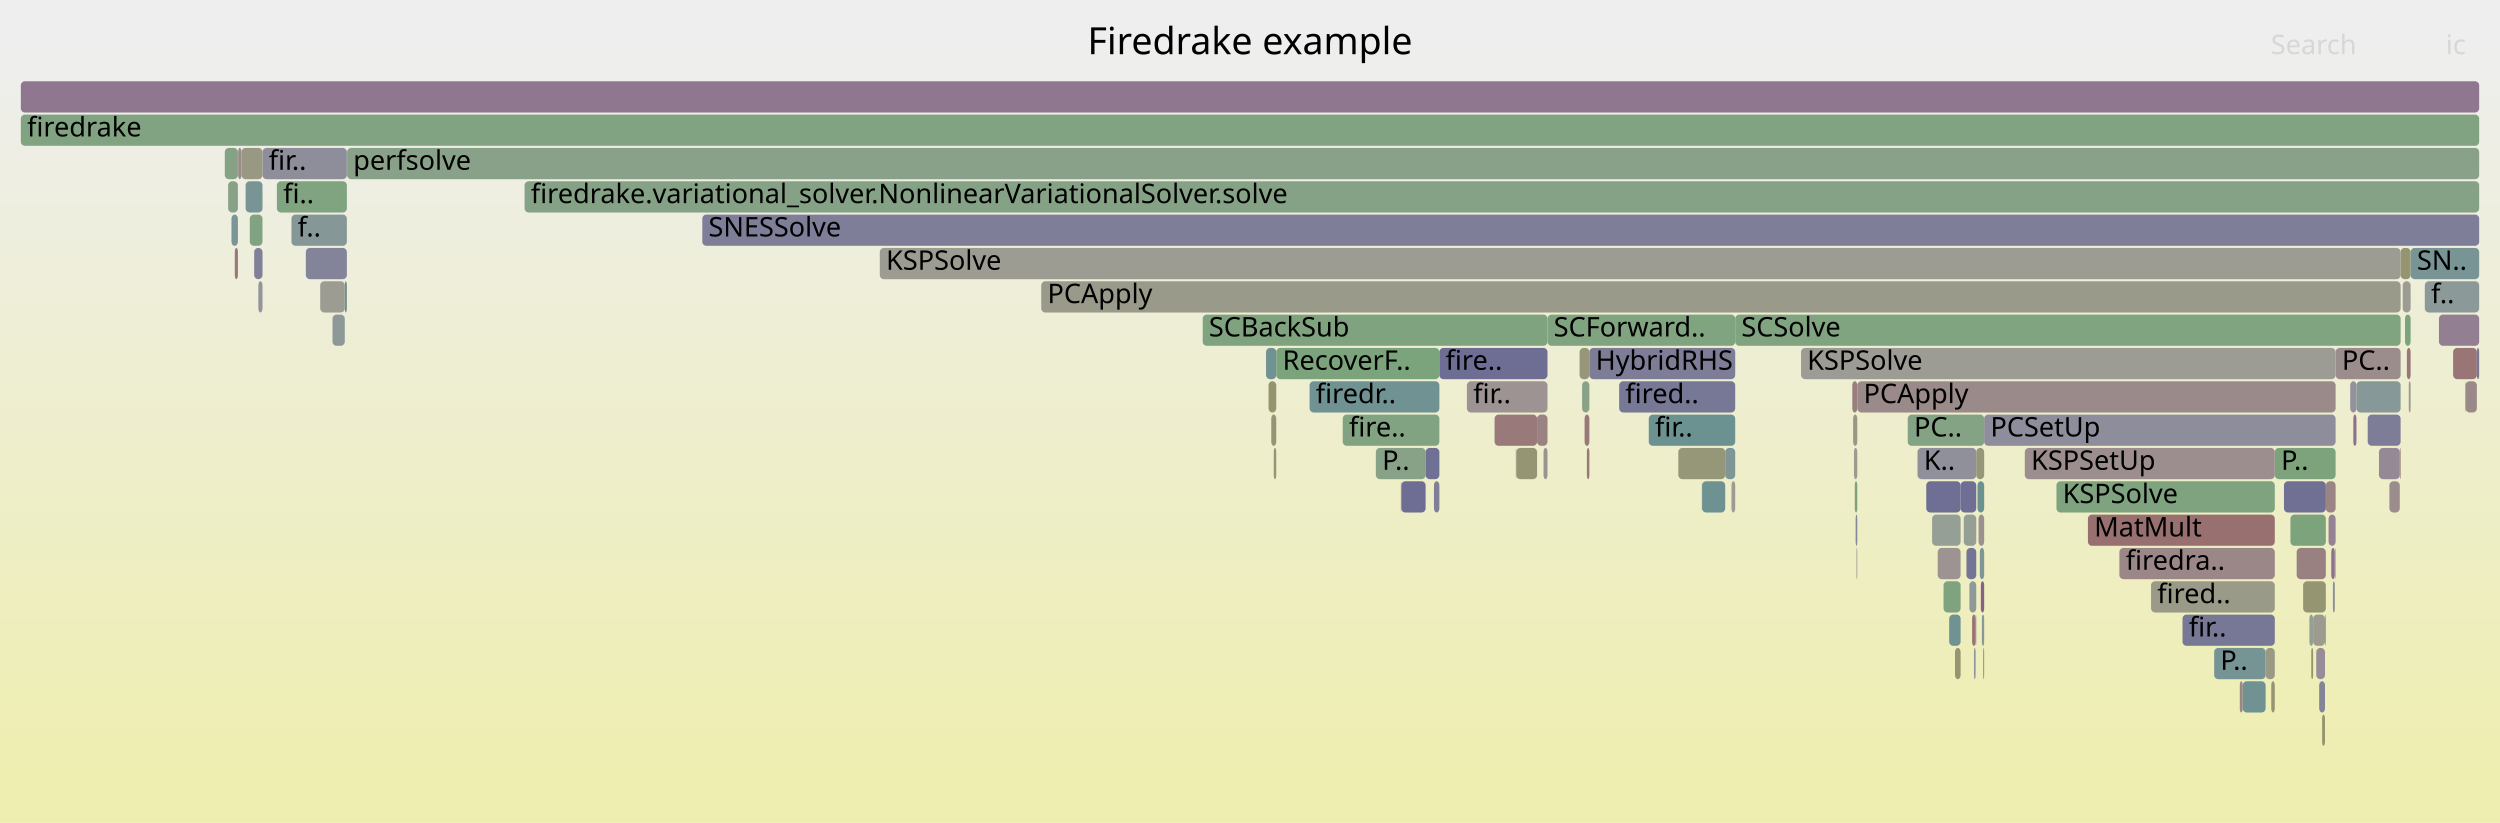
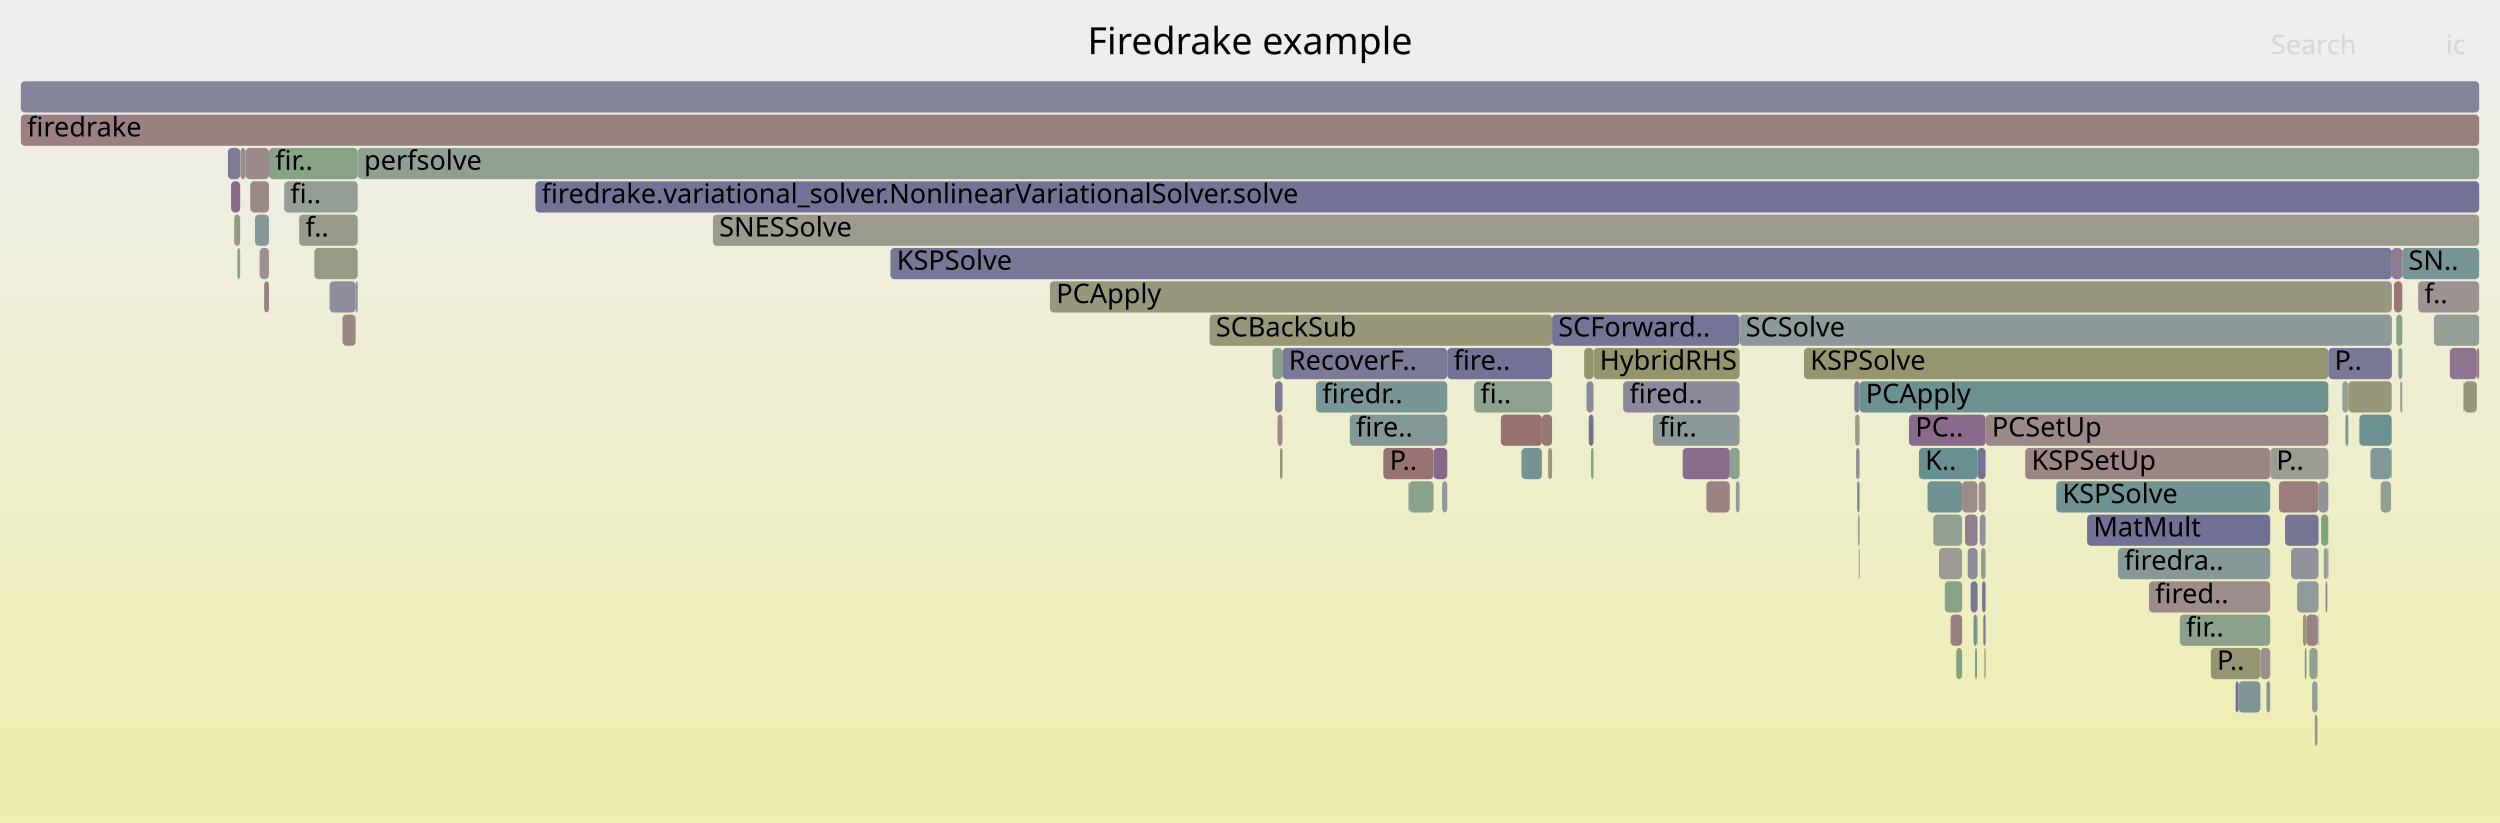
<svg xmlns="http://www.w3.org/2000/svg" version="1.1" width="1200" height="395" viewBox="0 0 1200 395">
  <defs>
    <linearGradient id="background" y1="0" y2="1" x1="0" x2="0">
      <stop stop-color="#eeeeee" offset="5%" />
      <stop stop-color="#eeeeb0" offset="95%" />
    </linearGradient>
  </defs>
  <style type="text/css">
	text { font-family:Verdana; font-size:13px; fill:rgb(0,0,0); }
	#search, #ignorecase { opacity:0.1; cursor:pointer; }
	#search:hover, #search.show, #ignorecase:hover, #ignorecase.show { opacity:1; }
	#subtitle { text-anchor:middle; font-color:rgb(160,160,160); }
	#title { text-anchor:middle; font-size:18px}
	#unzoom { cursor:pointer; }
	#frames &gt; *:hover { stroke:black; stroke-width:0.5; cursor:pointer; }
	.hide { display:none; }
	.parent { opacity:0.5; }
</style>
  <rect x="0.0" y="0" width="1200.0" height="395.0" fill="url(#background)" />
  <text id="title" x="600.00" y="26">Firedrake example</text>
  <text id="details" x="10.00" y="377"> </text>
  <text id="unzoom" x="10.00" y="26" class="hide">Reset Zoom</text>
  <text id="search" x="1090.00" y="26">Search</text>
  <text id="ignorecase" x="1174.00" y="26">ic</text>
  <text id="matched" x="1090.00" y="377"> </text>
  <g id="frames">
    <g>
-       <rect x="672.6" y="231" width="11.7" height="15.0" fill="rgb(109.704,109.704,148.652)" rx="2" ry="2" />
-       <text x="675.58" y="241.5" />
-     </g>
-     <g>
-       <rect x="832.9" y="151" width="319.4" height="15.0" fill="rgb(127.51,162.964,127.51)" rx="2" ry="2" />
-       <text x="835.86" y="161.5">SCSolve</text>
-     </g>
-     <g>
-       <rect x="758.2" y="167" width="4.7" height="15.0" fill="rgb(150.056,150.056,119.502)" rx="2" ry="2" />
-       <text x="761.19" y="177.5" />
-     </g>
-     <g>
-       <rect x="119.9" y="103" width="6.1" height="15.0" fill="rgb(129.326,162.668,129.326)" rx="2" ry="2" />
-       <text x="122.94" y="113.5" />
-     </g>
-     <g>
-       <rect x="1032.5" y="279" width="59.4" height="15.0" fill="rgb(153.691,153.691,137.117)" rx="2" ry="2" />
-       <text x="1035.49" y="289.5">fired..</text>
-     </g>
-     <g>
-       <rect x="1109.4" y="311" width="0.9" height="15.0" fill="rgb(147.667,147.667,107.925)" rx="2" ry="2" />
-       <text x="1112.42" y="321.5" />
-     </g>
-     <g>
-       <rect x="935.6" y="295" width="5.5" height="15.0" fill="rgb(112.313,146.155,146.155)" rx="2" ry="2" />
-       <text x="938.64" y="305.5" />
-     </g>
-     <g>
-       <rect x="1152.3" y="119" width="4.8" height="15.0" fill="rgb(148.613,148.613,112.508)" rx="2" ry="2" />
-       <text x="1155.34" y="129.5" />
-     </g>
-     <g>
-       <rect x="727.6" y="215" width="0.2" height="15.0" fill="rgb(134.041,151.789,151.789)" rx="2" ry="2" />
-       <text x="730.61" y="225.5" />
-     </g>
-     <g>
-       <rect x="1183.3" y="183" width="0.2" height="15.0" fill="rgb(145.55,145.55,155.59)" rx="2" ry="2" />
-       <text x="1186.34" y="193.5" />
-     </g>
-     <g>
-       <rect x="251.8" y="87" width="938.2" height="15.0" fill="rgb(134.088,161.893,134.088)" rx="2" ry="2" />
-       <text x="254.81" y="97.5">firedrake.variational_solver.NonlinearVariationalSolver.solve</text>
-     </g>
-     <g>
-       <rect x="1116.4" y="231" width="4.7" height="15.0" fill="rgb(154.672,132.485,132.485)" rx="2" ry="2" />
-       <text x="1119.39" y="241.5" />
-     </g>
-     <g>
-       <rect x="1157.1" y="119" width="32.9" height="15.0" fill="rgb(120.068,148.166,148.166)" rx="2" ry="2" />
-       <text x="1160.14" y="129.5">SN..</text>
-     </g>
-     <g>
-       <rect x="942.6" y="247" width="6.0" height="15.0" fill="rgb(149.706,159.35,149.706)" rx="2" ry="2" />
-       <text x="945.55" y="257.5" />
-     </g>
-     <g>
-       <rect x="611.4" y="215" width="1.2" height="15.0" fill="rgb(150.047,150.047,119.458)" rx="2" ry="2" />
-       <text x="614.41" y="225.5" />
-     </g>
-     <g>
-       <rect x="1105.5" y="279" width="10.9" height="15.0" fill="rgb(148.898,148.898,113.888)" rx="2" ry="2" />
-       <text x="1108.49" y="289.5" />
-     </g>
-     <g>
-       <rect x="1108.5" y="295" width="1.8" height="15.0" fill="rgb(148.367,159.568,148.367)" rx="2" ry="2" />
-       <text x="1111.54" y="305.5" />
-     </g>
-     <g>
-       <rect x="1075.1" y="327" width="1.4" height="15.0" fill="rgb(154.928,134.45,134.45)" rx="2" ry="2" />
-       <text x="1078.11" y="337.5" />
-     </g>
-     <g>
-       <rect x="660.4" y="215" width="23.9" height="15.0" fill="rgb(135.382,161.682,135.382)" rx="2" ry="2" />
-       <text x="663.45" y="225.5">P..</text>
-     </g>
-     <g>
-       <rect x="1121.1" y="167" width="31.2" height="15.0" fill="rgb(155.822,141.3,141.3)" rx="2" ry="2" />
-       <text x="1124.12" y="177.5">PC..</text>
-     </g>
-     <g>
-       <rect x="1163.9" y="135" width="26.1" height="15.0" fill="rgb(139.513,153.207,153.207)" rx="2" ry="2" />
-       <text x="1166.93" y="145.5">f..</text>
-     </g>
-     <g>
-       <rect x="1119.8" y="279" width="0.9" height="15.0" fill="rgb(140.338,140.338,154.582)" rx="2" ry="2" />
-       <text x="1122.84" y="289.5" />
-     </g>
-     <g>
-       <rect x="1002.2" y="247" width="89.7" height="15.0" fill="rgb(152.061,112.467,112.467)" rx="2" ry="2" />
-       <text x="1005.21" y="257.5">MatMult</text>
-     </g>
-     <g>
-       <rect x="987.1" y="231" width="104.8" height="15.0" fill="rgb(126.499,163.128,126.499)" rx="2" ry="2" />
-       <text x="990.07" y="241.5">KSPSolve</text>
-     </g>
-     <g>
-       <rect x="1120.8" y="263" width="0.3" height="15.0" fill="rgb(156.716,148.159,148.159)" rx="2" ry="2" />
-       <text x="1123.78" y="273.5" />
-     </g>
-     <g>
-       <rect x="1099.4" y="247" width="17.0" height="15.0" fill="rgb(124.916,163.386,124.916)" rx="2" ry="2" />
-       <text x="1102.38" y="257.5" />
-     </g>
-     <g>
-       <rect x="1114.6" y="343" width="1.4" height="15.0" fill="rgb(148.559,148.559,112.249)" rx="2" ry="2" />
-       <text x="1117.56" y="353.5" />
-     </g>
-     <g>
-       <rect x="950.8" y="279" width="1.6" height="15.0" fill="rgb(134.012,96.532,134.012)" rx="2" ry="2" />
-       <text x="953.79" y="289.5" />
-     </g>
-     <g>
-       <rect x="688.3" y="231" width="2.6" height="15.0" fill="rgb(127.383,127.383,152.074)" rx="2" ry="2" />
-       <text x="691.29" y="241.5" />
-     </g>
-     <g>
-       <rect x="10.0" y="55" width="1180.0" height="15.0" fill="rgb(129.625,162.619,129.625)" rx="2" ry="2" />
+       <rect x="1099.7" y="263" width="13.2" height="15.0" fill="rgb(145.604,145.604,155.601)" rx="2" ry="2" />
+       <text x="1102.67" y="273.5" />
+     </g>
+     <g>
+       <rect x="1182.4" y="183" width="0.1" height="15.0" fill="rgb(132.238,162.194,132.238)" rx="2" ry="2" />
+       <text x="1185.39" y="193.5" />
+     </g>
+     <g>
+       <rect x="164.4" y="151" width="6.3" height="15.0" fill="rgb(154.838,133.755,133.755)" rx="2" ry="2" />
+       <text x="167.45" y="161.5" />
+     </g>
+     <g>
+       <rect x="892.2" y="263" width="0.4" height="15.0" fill="rgb(140.132,140.132,154.542)" rx="2" ry="2" />
+       <text x="895.18" y="273.5" />
+     </g>
+     <g>
+       <rect x="1109.8" y="327" width="2.6" height="15.0" fill="rgb(145.205,160.083,145.205)" rx="2" ry="2" />
+       <text x="1112.80" y="337.5" />
+     </g>
+     <g>
+       <rect x="1016.6" y="263" width="73.1" height="15.0" fill="rgb(134.86,152.001,152.001)" rx="2" ry="2" />
+       <text x="1019.65" y="273.5">firedra..</text>
+     </g>
+     <g>
+       <rect x="730.4" y="215" width="9.7" height="15.0" fill="rgb(116.216,147.167,147.167)" rx="2" ry="2" />
+       <text x="733.40" y="225.5" />
+     </g>
+     <g>
+       <rect x="763.7" y="215" width="1.2" height="15.0" fill="rgb(133.764,161.945,133.764)" rx="2" ry="2" />
+       <text x="766.74" y="225.5" />
+     </g>
+     <g>
+       <rect x="743.1" y="215" width="1.9" height="15.0" fill="rgb(150.58,150.58,122.043)" rx="2" ry="2" />
+       <text x="746.11" y="225.5" />
+     </g>
+     <g>
+       <rect x="10.0" y="39" width="1180.0" height="15.0" fill="rgb(132.623,132.623,153.088)" rx="2" ry="2" />
+       <text x="13.00" y="49.5" />
+     </g>
+     <g>
+       <rect x="720.4" y="199" width="19.7" height="15.0" fill="rgb(152.06,112.461,112.461)" rx="2" ry="2" />
+       <text x="723.43" y="209.5" />
+     </g>
+     <g>
+       <rect x="1142.7" y="231" width="5.0" height="15.0" fill="rgb(145.311,160.066,145.311)" rx="2" ry="2" />
+       <text x="1145.75" y="241.5" />
+     </g>
+     <g>
+       <rect x="1125.8" y="199" width="1.4" height="15.0" fill="rgb(126.365,149.798,149.798)" rx="2" ry="2" />
+       <text x="1128.77" y="209.5" />
+     </g>
+     <g>
+       <rect x="916.3" y="199" width="36.8" height="15.0" fill="rgb(137.852,106.37,137.852)" rx="2" ry="2" />
+       <text x="919.35" y="209.5">PC..</text>
+     </g>
+     <g>
+       <rect x="1132.5" y="199" width="15.5" height="15.0" fill="rgb(108.386,145.137,145.137)" rx="2" ry="2" />
+       <text x="1135.51" y="209.5" />
+     </g>
+     <g>
+       <rect x="745.0" y="151" width="90.0" height="15.0" fill="rgb(115.656,115.656,149.804)" rx="2" ry="2" />
+       <text x="747.99" y="161.5">SCForward..</text>
+     </g>
+     <g>
+       <rect x="943.2" y="247" width="6.0" height="15.0" fill="rgb(145.595,126.212,145.595)" rx="2" ry="2" />
+       <text x="946.17" y="257.5" />
+     </g>
+     <g>
+       <rect x="614.4" y="215" width="1.2" height="15.0" fill="rgb(149.451,149.451,116.57)" rx="2" ry="2" />
+       <text x="617.41" y="225.5" />
+     </g>
+     <g>
+       <rect x="890.9" y="215" width="1.7" height="15.0" fill="rgb(141.603,141.603,154.826)" rx="2" ry="2" />
+       <text x="893.94" y="225.5" />
+     </g>
+     <g>
+       <rect x="126.8" y="135" width="2.3" height="15.0" fill="rgb(154.095,128.064,128.064)" rx="2" ry="2" />
+       <text x="129.85" y="145.5" />
+     </g>
+     <g>
+       <rect x="928.0" y="247" width="13.8" height="15.0" fill="rgb(145.545,160.028,145.545)" rx="2" ry="2" />
+       <text x="930.98" y="257.5" />
+     </g>
+     <g>
+       <rect x="676.1" y="231" width="0.2" height="15.0" fill="rgb(136.978,136.978,153.931)" rx="2" ry="2" />
+       <text x="679.06" y="241.5" />
+     </g>
+     <g>
+       <rect x="948.9" y="295" width="0.3" height="15.0" fill="rgb(121.271,148.478,148.478)" rx="2" ry="2" />
+       <text x="951.89" y="305.5" />
+     </g>
+     <g>
+       <rect x="427.4" y="119" width="720.7" height="15.0" fill="rgb(118.729,118.729,150.399)" rx="2" ry="2" />
+       <text x="430.44" y="129.5">KSPSolve</text>
+     </g>
+     <g>
+       <rect x="950.3" y="247" width="2.8" height="15.0" fill="rgb(146.067,146.067,155.69)" rx="2" ry="2" />
+       <text x="953.34" y="257.5" />
+     </g>
+     <g>
+       <rect x="830.3" y="215" width="4.7" height="15.0" fill="rgb(141.34,160.712,141.34)" rx="2" ry="2" />
+       <text x="833.27" y="225.5" />
+     </g>
+     <g>
+       <rect x="115.4" y="71" width="2.5" height="15.0" fill="rgb(155.535,139.099,139.099)" rx="2" ry="2" />
+       <text x="118.37" y="81.5" />
+     </g>
+     <g>
+       <rect x="112.4" y="103" width="2.9" height="15.0" fill="rgb(152.46,152.46,131.152)" rx="2" ry="2" />
+       <text x="115.43" y="113.5" />
+     </g>
+     <g>
+       <rect x="10.0" y="55" width="1180.0" height="15.0" fill="rgb(154.061,127.803,127.803)" rx="2" ry="2" />
      <text x="13.00" y="65.5">firedrake</text>
    </g>
    <g>
-       <rect x="111.1" y="103" width="3.1" height="15.0" fill="rgb(122.468,148.788,148.788)" rx="2" ry="2" />
-       <text x="114.11" y="113.5" />
-     </g>
-     <g>
-       <rect x="1047.6" y="295" width="44.3" height="15.0" fill="rgb(119.007,119.007,150.453)" rx="2" ry="2" />
-       <text x="1050.63" y="305.5">fir..</text>
-     </g>
-     <g>
-       <rect x="1146.9" y="231" width="5.0" height="15.0" fill="rgb(155.75,140.747,140.747)" rx="2" ry="2" />
-       <text x="1149.91" y="241.5" />
-     </g>
-     <g>
-       <rect x="1177.5" y="167" width="11.4" height="15.0" fill="rgb(152.705,117.408,117.408)" rx="2" ry="2" />
-       <text x="1180.51" y="177.5" />
-     </g>
-     <g>
-       <rect x="10.0" y="39" width="1180.0" height="15.0" fill="rgb(143.345,120.447,143.345)" rx="2" ry="2" />
-       <text x="13.00" y="49.5" />
-     </g>
-     <g>
-       <rect x="889.9" y="215" width="1.6" height="15.0" fill="rgb(154.858,154.858,142.776)" rx="2" ry="2" />
-       <text x="892.90" y="225.5" />
-     </g>
-     <g>
-       <rect x="1154.4" y="151" width="2.7" height="15.0" fill="rgb(123.698,163.584,123.698)" rx="2" ry="2" />
-       <text x="1157.39" y="161.5" />
-     </g>
-     <g>
-       <rect x="951.3" y="295" width="1.1" height="15.0" fill="rgb(135.406,152.142,152.142)" rx="2" ry="2" />
-       <text x="954.33" y="305.5" />
-     </g>
-     <g>
-       <rect x="949.7" y="247" width="2.7" height="15.0" fill="rgb(156.312,145.059,145.059)" rx="2" ry="2" />
-       <text x="952.71" y="257.5" />
-     </g>
-     <g>
-       <rect x="924.6" y="231" width="16.5" height="15.0" fill="rgb(111.02,111.02,148.907)" rx="2" ry="2" />
-       <text x="927.60" y="241.5" />
-     </g>
-     <g>
-       <rect x="761.7" y="215" width="1.2" height="15.0" fill="rgb(153.008,119.73,119.73)" rx="2" ry="2" />
-       <text x="764.75" y="225.5" />
-     </g>
-     <g>
-       <rect x="1136.5" y="199" width="15.8" height="15.0" fill="rgb(125.431,125.431,151.696)" rx="2" ry="2" />
-       <text x="1139.49" y="209.5" />
-     </g>
-     <g>
-       <rect x="124.0" y="135" width="2.0" height="15.0" fill="rgb(147.704,147.704,156.007)" rx="2" ry="2" />
-       <text x="126.97" y="145.5" />
-     </g>
-     <g>
-       <rect x="1062.8" y="311" width="24.7" height="15.0" fill="rgb(119.12,147.92,147.92)" rx="2" ry="2" />
-       <text x="1065.76" y="321.5">P..</text>
-     </g>
-     <g>
-       <rect x="760.6" y="199" width="2.3" height="15.0" fill="rgb(152.984,119.545,119.545)" rx="2" ry="2" />
-       <text x="763.57" y="209.5" />
-     </g>
-     <g>
-       <rect x="727.8" y="215" width="10.0" height="15.0" fill="rgb(149.359,149.359,116.123)" rx="2" ry="2" />
-       <text x="730.77" y="225.5" />
-     </g>
-     <g>
-       <rect x="1156.2" y="183" width="0.9" height="15.0" fill="rgb(155.395,155.395,145.378)" rx="2" ry="2" />
-       <text x="1159.23" y="193.5" />
-     </g>
-     <g>
-       <rect x="1183.5" y="183" width="5.4" height="15.0" fill="rgb(155.128,135.98,135.98)" rx="2" ry="2" />
-       <text x="1186.47" y="193.5" />
-     </g>
-     <g>
-       <rect x="1096.3" y="231" width="20.1" height="15.0" fill="rgb(112.213,112.213,149.138)" rx="2" ry="2" />
-       <text x="1099.31" y="241.5" />
-     </g>
-     <g>
-       <rect x="742.8" y="151" width="90.1" height="15.0" fill="rgb(128.271,162.84,128.271)" rx="2" ry="2" />
-       <text x="745.77" y="161.5">SCForward..</text>
-     </g>
-     <g>
-       <rect x="1153.3" y="135" width="3.8" height="15.0" fill="rgb(155.814,155.814,147.406)" rx="2" ry="2" />
-       <text x="1156.34" y="145.5" />
-     </g>
-     <g>
-       <rect x="146.8" y="119" width="19.7" height="15.0" fill="rgb(130.953,130.953,152.765)" rx="2" ry="2" />
-       <text x="149.78" y="129.5" />
-     </g>
-     <g>
-       <rect x="1111.8" y="311" width="4.2" height="15.0" fill="rgb(150.848,139.672,150.848)" rx="2" ry="2" />
-       <text x="1114.76" y="321.5" />
-     </g>
-     <g>
-       <rect x="612.6" y="167" width="78.3" height="15.0" fill="rgb(124.16,163.509,124.16)" rx="2" ry="2" />
-       <text x="615.64" y="177.5">RecoverF..</text>
-     </g>
-     <g>
-       <rect x="864.5" y="167" width="256.6" height="15.0" fill="rgb(155.876,155.876,147.705)" rx="2" ry="2" />
-       <text x="867.46" y="177.5">KSPSolve</text>
-     </g>
-     <g>
-       <rect x="817.0" y="231" width="11.1" height="15.0" fill="rgb(110.261,145.623,145.623)" rx="2" ry="2" />
-       <text x="820.03" y="241.5" />
-     </g>
-     <g>
-       <rect x="122.0" y="119" width="4.0" height="15.0" fill="rgb(128.275,128.275,152.247)" rx="2" ry="2" />
-       <text x="124.97" y="129.5" />
-     </g>
-     <g>
-       <rect x="915.7" y="199" width="36.7" height="15.0" fill="rgb(132.355,162.175,132.355)" rx="2" ry="2" />
-       <text x="918.73" y="209.5">PC..</text>
-     </g>
-     <g>
-       <rect x="951.9" y="311" width="0.5" height="15.0" fill="rgb(149.831,149.831,118.412)" rx="2" ry="2" />
-       <text x="954.87" y="321.5" />
-     </g>
-     <g>
-       <rect x="690.9" y="167" width="51.9" height="15.0" fill="rgb(109.766,109.766,148.664)" rx="2" ry="2" />
-       <text x="693.88" y="177.5">fire..</text>
-     </g>
-     <g>
-       <rect x="1128.1" y="183" width="3.0" height="15.0" fill="rgb(145.652,145.652,155.61)" rx="2" ry="2" />
-       <text x="1131.08" y="193.5" />
-     </g>
-     <g>
-       <rect x="1017.3" y="263" width="74.6" height="15.0" fill="rgb(155.055,135.425,135.425)" rx="2" ry="2" />
-       <text x="1020.35" y="273.5">firedra..</text>
-     </g>
-     <g>
-       <rect x="805.6" y="215" width="22.5" height="15.0" fill="rgb(150.44,150.44,121.364)" rx="2" ry="2" />
-       <text x="808.65" y="225.5" />
-     </g>
-     <g>
-       <rect x="628.6" y="183" width="62.3" height="15.0" fill="rgb(111.807,146.024,146.024)" rx="2" ry="2" />
-       <text x="631.58" y="193.5">firedr..</text>
-     </g>
-     <g>
-       <rect x="114.3" y="71" width="1.6" height="15.0" fill="rgb(155.511,138.92,138.92)" rx="2" ry="2" />
-       <text x="117.30" y="81.5" />
-     </g>
-     <g>
-       <rect x="943.9" y="263" width="4.7" height="15.0" fill="rgb(115.662,115.662,149.805)" rx="2" ry="2" />
-       <text x="946.92" y="273.5" />
-     </g>
-     <g>
-       <rect x="890.7" y="247" width="0.8" height="15.0" fill="rgb(135.131,135.131,153.574)" rx="2" ry="2" />
-       <text x="893.71" y="257.5" />
-     </g>
-     <g>
-       <rect x="1087.5" y="311" width="4.4" height="15.0" fill="rgb(152.57,152.57,131.683)" rx="2" ry="2" />
-       <text x="1090.45" y="321.5" />
-     </g>
-     <g>
-       <rect x="1119.0" y="263" width="1.7" height="15.0" fill="rgb(140.785,113.886,140.785)" rx="2" ry="2" />
-       <text x="1121.96" y="273.5" />
-     </g>
-     <g>
-       <rect x="132.9" y="87" width="33.6" height="15.0" fill="rgb(127.857,162.907,127.857)" rx="2" ry="2" />
-       <text x="135.93" y="97.5">fi..</text>
-     </g>
-     <g>
-       <rect x="889.1" y="183" width="2.4" height="15.0" fill="rgb(153.881,126.423,126.423)" rx="2" ry="2" />
-       <text x="892.09" y="193.5" />
-     </g>
-     <g>
-       <rect x="947.5" y="311" width="0.8" height="15.0" fill="rgb(145.898,145.898,155.658)" rx="2" ry="2" />
-       <text x="950.46" y="321.5" />
-     </g>
-     <g>
-       <rect x="828.1" y="215" width="4.8" height="15.0" fill="rgb(126.395,149.806,149.806)" rx="2" ry="2" />
-       <text x="831.12" y="225.5" />
-     </g>
-     <g>
-       <rect x="889.5" y="199" width="2.0" height="15.0" fill="rgb(152.528,152.528,131.482)" rx="2" ry="2" />
-       <text x="892.49" y="209.5" />
-     </g>
-     <g>
-       <rect x="499.8" y="135" width="652.5" height="15.0" fill="rgb(154.121,154.121,139.202)" rx="2" ry="2" />
-       <text x="502.79" y="145.5">PCApply</text>
-     </g>
-     <g>
-       <rect x="891.1" y="263" width="0.4" height="15.0" fill="rgb(155.234,155.234,144.595)" rx="2" ry="2" />
-       <text x="894.11" y="273.5" />
-     </g>
-     <g>
-       <rect x="737.8" y="199" width="5.0" height="15.0" fill="rgb(154.308,129.692,129.692)" rx="2" ry="2" />
-       <text x="740.82" y="209.5" />
-     </g>
-     <g>
-       <rect x="1102.4" y="263" width="14.0" height="15.0" fill="rgb(154.279,129.475,129.475)" rx="2" ry="2" />
-       <text x="1105.45" y="273.5" />
-     </g>
-     <g>
-       <rect x="109.5" y="87" width="4.7" height="15.0" fill="rgb(136.102,161.565,136.102)" rx="2" ry="2" />
-       <text x="112.51" y="97.5" />
-     </g>
-     <g>
-       <rect x="608.9" y="183" width="3.7" height="15.0" fill="rgb(148.294,148.294,110.964)" rx="2" ry="2" />
-       <text x="611.94" y="193.5" />
-     </g>
-     <g>
-       <rect x="610.2" y="199" width="2.4" height="15.0" fill="rgb(149.031,149.031,114.534)" rx="2" ry="2" />
-       <text x="613.18" y="209.5" />
-     </g>
-     <g>
-       <rect x="337.1" y="103" width="852.9" height="15.0" fill="rgb(125.592,125.592,151.728)" rx="2" ry="2" />
-       <text x="340.07" y="113.5">SNESSolve</text>
-     </g>
-     <g>
-       <rect x="717.4" y="199" width="20.4" height="15.0" fill="rgb(153.224,121.383,121.383)" rx="2" ry="2" />
-       <text x="720.41" y="209.5" />
-     </g>
-     <g>
-       <rect x="165.5" y="135" width="1.0" height="15.0" fill="rgb(108.099,145.063,145.063)" rx="2" ry="2" />
-       <text x="168.49" y="145.5" />
-     </g>
-     <g>
-       <rect x="1116.0" y="295" width="0.4" height="15.0" fill="rgb(126.307,163.159,126.307)" rx="2" ry="2" />
-       <text x="1119.02" y="305.5" />
-     </g>
-     <g>
-       <rect x="1129.6" y="199" width="1.5" height="15.0" fill="rgb(140.204,112.397,140.204)" rx="2" ry="2" />
-       <text x="1132.59" y="209.5" />
-     </g>
-     <g>
-       <rect x="1117.7" y="247" width="3.4" height="15.0" fill="rgb(147.588,131.32,147.588)" rx="2" ry="2" />
-       <text x="1120.67" y="257.5" />
-     </g>
-     <g>
-       <rect x="422.3" y="119" width="730.0" height="15.0" fill="rgb(155.58,155.58,146.27)" rx="2" ry="2" />
-       <text x="425.32" y="129.5">KSPSolve</text>
-     </g>
-     <g>
-       <rect x="607.7" y="167" width="4.9" height="15.0" fill="rgb(112.374,146.171,146.171)" rx="2" ry="2" />
-       <text x="610.70" y="177.5" />
-     </g>
-     <g>
-       <rect x="1155.3" y="167" width="1.8" height="15.0" fill="rgb(152.875,118.706,118.706)" rx="2" ry="2" />
-       <text x="1158.31" y="177.5" />
-     </g>
-     <g>
-       <rect x="112.7" y="119" width="1.5" height="15.0" fill="rgb(153.02,119.818,119.818)" rx="2" ry="2" />
-       <text x="115.67" y="129.5" />
-     </g>
-     <g>
-       <rect x="945.3" y="279" width="3.3" height="15.0" fill="rgb(141.732,153.782,153.782)" rx="2" ry="2" />
-       <text x="948.28" y="289.5" />
-     </g>
-     <g>
-       <rect x="1183.2" y="183" width="0.1" height="15.0" fill="rgb(152.806,152.806,132.83)" rx="2" ry="2" />
-       <text x="1186.21" y="193.5" />
-     </g>
-     <g>
-       <rect x="948.3" y="295" width="0.3" height="15.0" fill="rgb(131.242,131.242,152.821)" rx="2" ry="2" />
-       <text x="951.27" y="305.5" />
-     </g>
-     <g>
-       <rect x="759.4" y="183" width="3.5" height="15.0" fill="rgb(134.653,161.801,134.653)" rx="2" ry="2" />
-       <text x="762.38" y="193.5" />
-     </g>
-     <g>
-       <rect x="890.3" y="231" width="1.2" height="15.0" fill="rgb(124.486,163.456,124.486)" rx="2" ry="2" />
-       <text x="893.30" y="241.5" />
-     </g>
-     <g>
-       <rect x="920.4" y="215" width="28.2" height="15.0" fill="rgb(144.033,144.033,155.297)" rx="2" ry="2" />
-       <text x="923.43" y="225.5">K..</text>
-     </g>
-     <g>
-       <rect x="941.1" y="231" width="7.5" height="15.0" fill="rgb(110.564,110.564,148.819)" rx="2" ry="2" />
-       <text x="944.15" y="241.5" />
-     </g>
-     <g>
-       <rect x="126.0" y="71" width="40.5" height="15.0" fill="rgb(142.135,142.135,154.929)" rx="2" ry="2" />
-       <text x="129.00" y="81.5">fir..</text>
-     </g>
-     <g>
-       <rect x="777.2" y="183" width="55.7" height="15.0" fill="rgb(118.858,118.858,150.424)" rx="2" ry="2" />
-       <text x="780.17" y="193.5">fired..</text>
-     </g>
-     <g>
-       <rect x="950.3" y="263" width="2.1" height="15.0" fill="rgb(128.336,150.309,150.309)" rx="2" ry="2" />
-       <text x="953.25" y="273.5" />
-     </g>
-     <g>
-       <rect x="577.3" y="151" width="165.5" height="15.0" fill="rgb(126.958,163.053,126.958)" rx="2" ry="2" />
-       <text x="580.26" y="161.5">SCBackSub</text>
-     </g>
-     <g>
-       <rect x="948.6" y="215" width="3.8" height="15.0" fill="rgb(150.464,150.464,121.478)" rx="2" ry="2" />
-       <text x="951.63" y="225.5" />
-     </g>
-     <g>
-       <rect x="117.9" y="87" width="8.1" height="15.0" fill="rgb(120.799,148.355,148.355)" rx="2" ry="2" />
-       <text x="120.90" y="97.5" />
-     </g>
-     <g>
-       <rect x="1076.5" y="327" width="11.0" height="15.0" fill="rgb(111.844,146.034,146.034)" rx="2" ry="2" />
-       <text x="1079.48" y="337.5" />
-     </g>
-     <g>
-       <rect x="831.1" y="231" width="1.8" height="15.0" fill="rgb(155.854,155.854,147.601)" rx="2" ry="2" />
-       <text x="834.12" y="241.5" />
-     </g>
-     <g>
-       <rect x="1113.2" y="327" width="2.8" height="15.0" fill="rgb(132.217,132.217,153.01)" rx="2" ry="2" />
-       <text x="1116.16" y="337.5" />
-     </g>
-     <g>
-       <rect x="1110.3" y="295" width="5.7" height="15.0" fill="rgb(155.183,155.183,144.35)" rx="2" ry="2" />
-       <text x="1113.30" y="305.5" />
-     </g>
-     <g>
-       <rect x="791.4" y="199" width="41.5" height="15.0" fill="rgb(108.276,145.109,145.109)" rx="2" ry="2" />
-       <text x="794.41" y="209.5">fir..</text>
-     </g>
-     <g>
-       <rect x="1188.9" y="167" width="1.1" height="15.0" fill="rgb(119.135,119.135,150.478)" rx="2" ry="2" />
-       <text x="1191.91" y="177.5" />
-     </g>
-     <g>
-       <rect x="704.1" y="183" width="38.7" height="15.0" fill="rgb(156.504,146.531,146.531)" rx="2" ry="2" />
-       <text x="707.15" y="193.5">fir..</text>
-     </g>
-     <g>
-       <rect x="891.5" y="183" width="229.6" height="15.0" fill="rgb(155.377,137.891,137.891)" rx="2" ry="2" />
-       <text x="894.51" y="193.5">PCApply</text>
-     </g>
-     <g>
-       <rect x="139.9" y="103" width="26.6" height="15.0" fill="rgb(132.819,151.471,151.471)" rx="2" ry="2" />
-       <text x="142.85" y="113.5">f..</text>
-     </g>
-     <g>
-       <rect x="1090.2" y="327" width="1.7" height="15.0" fill="rgb(149.023,149.023,114.494)" rx="2" ry="2" />
-       <text x="1093.24" y="337.5" />
-     </g>
-     <g>
-       <rect x="1141.9" y="215" width="10.0" height="15.0" fill="rgb(149.898,137.239,149.898)" rx="2" ry="2" />
-       <text x="1144.88" y="225.5" />
-     </g>
-     <g>
-       <rect x="166.6" y="71" width="1023.4" height="15.0" fill="rgb(136.571,161.488,136.571)" rx="2" ry="2" />
-       <text x="169.55" y="81.5">perfsolve</text>
-     </g>
-     <g>
-       <rect x="1170.7" y="151" width="19.3" height="15.0" fill="rgb(146.189,127.735,146.189)" rx="2" ry="2" />
-       <text x="1173.72" y="161.5" />
-     </g>
-     <g>
-       <rect x="644.5" y="199" width="46.4" height="15.0" fill="rgb(128.681,162.773,128.681)" rx="2" ry="2" />
-       <text x="647.51" y="209.5">fire..</text>
-     </g>
-     <g>
-       <rect x="107.9" y="71" width="6.3" height="15.0" fill="rgb(133.2,162.037,133.2)" rx="2" ry="2" />
-       <text x="110.89" y="81.5" />
-     </g>
-     <g>
-       <rect x="684.3" y="215" width="6.6" height="15.0" fill="rgb(111.818,111.818,149.062)" rx="2" ry="2" />
-       <text x="687.26" y="225.5" />
-     </g>
-     <g>
-       <rect x="762.9" y="167" width="70.0" height="15.0" fill="rgb(124.728,124.728,151.56)" rx="2" ry="2" />
-       <text x="765.92" y="177.5">HybridRHS</text>
-     </g>
-     <g>
-       <rect x="1091.9" y="215" width="29.2" height="15.0" fill="rgb(124.722,163.417,124.722)" rx="2" ry="2" />
-       <text x="1094.93" y="225.5">P..</text>
-     </g>
-     <g>
-       <rect x="938.4" y="311" width="2.7" height="15.0" fill="rgb(148.647,148.647,112.672)" rx="2" ry="2" />
-       <text x="941.40" y="321.5" />
-     </g>
-     <g>
-       <rect x="952.4" y="199" width="168.7" height="15.0" fill="rgb(141.246,141.246,154.757)" rx="2" ry="2" />
-       <text x="955.41" y="209.5">PCSetUp</text>
-     </g>
-     <g>
-       <rect x="740.9" y="215" width="1.9" height="15.0" fill="rgb(156.442,146.053,146.053)" rx="2" ry="2" />
-       <text x="743.88" y="225.5" />
-     </g>
-     <g>
-       <rect x="971.9" y="215" width="120.0" height="15.0" fill="rgb(155.927,142.11,142.11)" rx="2" ry="2" />
-       <text x="974.92" y="225.5">KSPSetUp</text>
-     </g>
-     <g>
-       <rect x="816.9" y="231" width="0.1" height="15.0" fill="rgb(112.491,146.201,146.201)" rx="2" ry="2" />
-       <text x="819.88" y="241.5" />
-     </g>
-     <g>
-       <rect x="115.9" y="71" width="10.1" height="15.0" fill="rgb(152.446,152.446,131.084)" rx="2" ry="2" />
-       <text x="118.87" y="81.5" />
-     </g>
-     <g>
-       <rect x="946.6" y="295" width="1.7" height="15.0" fill="rgb(152.514,115.939,115.939)" rx="2" ry="2" />
-       <text x="949.64" y="305.5" />
-     </g>
-     <g>
-       <rect x="153.7" y="135" width="11.8" height="15.0" fill="rgb(155.706,155.706,146.885)" rx="2" ry="2" />
-       <text x="156.70" y="145.5" />
-     </g>
-     <g>
-       <rect x="932.9" y="279" width="8.2" height="15.0" fill="rgb(126.816,163.077,126.816)" rx="2" ry="2" />
-       <text x="935.88" y="289.5" />
-     </g>
-     <g>
-       <rect x="927.4" y="247" width="13.7" height="15.0" fill="rgb(150.27,159.258,150.27)" rx="2" ry="2" />
-       <text x="930.36" y="257.5" />
-     </g>
-     <g>
-       <rect x="949.2" y="231" width="3.2" height="15.0" fill="rgb(107.312,144.859,144.859)" rx="2" ry="2" />
-       <text x="952.17" y="241.5" />
-     </g>
-     <g>
-       <rect x="1151.9" y="215" width="0.4" height="15.0" fill="rgb(152.736,117.642,117.642)" rx="2" ry="2" />
-       <text x="1154.94" y="225.5" />
-     </g>
-     <g>
-       <rect x="1131.1" y="183" width="21.2" height="15.0" fill="rgb(134.495,151.906,151.906)" rx="2" ry="2" />
-       <text x="1134.10" y="193.5" />
-     </g>
-     <g>
-       <rect x="672.4" y="231" width="0.2" height="15.0" fill="rgb(148.063,159.618,148.063)" rx="2" ry="2" />
-       <text x="675.35" y="241.5" />
-     </g>
-     <g>
-       <rect x="159.6" y="151" width="5.9" height="15.0" fill="rgb(140.586,153.485,153.485)" rx="2" ry="2" />
-       <text x="162.60" y="161.5" />
-     </g>
-     <g>
-       <rect x="930.1" y="263" width="11.0" height="15.0" fill="rgb(156.578,147.1,147.1)" rx="2" ry="2" />
-       <text x="933.12" y="273.5" />
+       <rect x="1106.3" y="311" width="0.8" height="15.0" fill="rgb(132.376,151.357,151.357)" rx="2" ry="2" />
+       <text x="1109.27" y="321.5" />
+     </g>
+     <g>
+       <rect x="613.2" y="199" width="2.4" height="15.0" fill="rgb(155.286,137.195,137.195)" rx="2" ry="2" />
+       <text x="616.22" y="209.5" />
+     </g>
+     <g>
+       <rect x="612.0" y="183" width="3.6" height="15.0" fill="rgb(123.847,123.847,151.39)" rx="2" ry="2" />
+       <text x="615.02" y="193.5" />
+     </g>
+     <g>
+       <rect x="807.7" y="215" width="22.6" height="15.0" fill="rgb(138.178,107.206,138.178)" rx="2" ry="2" />
+       <text x="810.67" y="225.5" />
+     </g>
+     <g>
+       <rect x="939.0" y="311" width="2.8" height="15.0" fill="rgb(130.519,162.474,130.519)" rx="2" ry="2" />
+       <text x="942.00" y="321.5" />
+     </g>
+     <g>
+       <rect x="110.9" y="87" width="4.4" height="15.0" fill="rgb(137.817,106.282,137.817)" rx="2" ry="2" />
+       <text x="113.94" y="97.5" />
+     </g>
+     <g>
+       <rect x="951.4" y="279" width="1.7" height="15.0" fill="rgb(117.952,117.952,150.249)" rx="2" ry="2" />
+       <text x="954.44" y="289.5" />
+     </g>
+     <g>
+       <rect x="972.1" y="215" width="117.6" height="15.0" fill="rgb(154.629,132.153,132.153)" rx="2" ry="2" />
+       <text x="975.13" y="225.5">KSPSetUp</text>
+     </g>
+     <g>
+       <rect x="664.0" y="215" width="24.1" height="15.0" fill="rgb(152.358,114.748,114.748)" rx="2" ry="2" />
+       <text x="667.04" y="225.5">P..</text>
+     </g>
+     <g>
+       <rect x="952.0" y="295" width="1.1" height="15.0" fill="rgb(123.295,123.295,151.283)" rx="2" ry="2" />
+       <text x="954.99" y="305.5" />
+     </g>
+     <g>
+       <rect x="1115.4" y="263" width="1.7" height="15.0" fill="rgb(150.152,159.278,150.152)" rx="2" ry="2" />
+       <text x="1118.41" y="273.5" />
+     </g>
+     <g>
+       <rect x="1148.1" y="119" width="5.0" height="15.0" fill="rgb(144.582,123.617,144.582)" rx="2" ry="2" />
+       <text x="1151.08" y="129.5" />
+     </g>
+     <g>
+       <rect x="1085.0" y="311" width="4.7" height="15.0" fill="rgb(155.924,142.084,142.084)" rx="2" ry="2" />
+       <text x="1088.02" y="321.5" />
+     </g>
+     <g>
+       <rect x="122.4" y="103" width="6.7" height="15.0" fill="rgb(135.228,152.096,152.096)" rx="2" ry="2" />
+       <text x="125.39" y="113.5" />
+     </g>
+     <g>
+       <rect x="1168.3" y="151" width="21.7" height="15.0" fill="rgb(149.151,159.441,149.151)" rx="2" ry="2" />
+       <text x="1171.30" y="161.5" />
+     </g>
+     <g>
+       <rect x="949.8" y="231" width="3.3" height="15.0" fill="rgb(155.767,140.878,140.878)" rx="2" ry="2" />
+       <text x="952.80" y="241.5" />
+     </g>
+     <g>
+       <rect x="117.9" y="71" width="11.2" height="15.0" fill="rgb(155.361,137.764,137.764)" rx="2" ry="2" />
+       <text x="120.90" y="81.5" />
+     </g>
+     <g>
+       <rect x="1112.9" y="231" width="4.7" height="15.0" fill="rgb(145.553,145.553,155.591)" rx="2" ry="2" />
+       <text x="1115.87" y="241.5" />
+     </g>
+     <g>
+       <rect x="779.1" y="183" width="55.9" height="15.0" fill="rgb(137.513,137.513,154.035)" rx="2" ry="2" />
+       <text x="782.13" y="193.5">fired..</text>
+     </g>
+     <g>
+       <rect x="694.7" y="167" width="50.3" height="15.0" fill="rgb(114.446,114.446,149.57)" rx="2" ry="2" />
+       <text x="697.70" y="177.5">fire..</text>
+     </g>
+     <g>
+       <rect x="1074.5" y="327" width="10.5" height="15.0" fill="rgb(128.439,150.336,150.336)" rx="2" ry="2" />
+       <text x="1077.47" y="337.5" />
+     </g>
+     <g>
+       <rect x="921.1" y="215" width="28.1" height="15.0" fill="rgb(104.174,144.045,144.045)" rx="2" ry="2" />
+       <text x="924.06" y="225.5">K..</text>
+     </g>
+     <g>
+       <rect x="1124.3" y="183" width="2.9" height="15.0" fill="rgb(147.572,159.698,147.572)" rx="2" ry="2" />
+       <text x="1127.35" y="193.5" />
+     </g>
+     <g>
+       <rect x="760.4" y="167" width="4.5" height="15.0" fill="rgb(148.355,148.355,111.257)" rx="2" ry="2" />
+       <text x="763.38" y="177.5" />
+     </g>
+     <g>
+       <rect x="761.5" y="183" width="3.4" height="15.0" fill="rgb(137.854,137.854,154.101)" rx="2" ry="2" />
+       <text x="764.50" y="193.5" />
+     </g>
+     <g>
+       <rect x="1102.6" y="279" width="10.3" height="15.0" fill="rgb(143.8,154.318,154.318)" rx="2" ry="2" />
+       <text x="1105.56" y="289.5" />
+     </g>
+     <g>
+       <rect x="936.3" y="295" width="5.5" height="15.0" fill="rgb(153.663,124.746,124.746)" rx="2" ry="2" />
+       <text x="939.25" y="305.5" />
+     </g>
+     <g>
+       <rect x="1152.1" y="183" width="1.0" height="15.0" fill="rgb(155.65,155.65,146.614)" rx="2" ry="2" />
+       <text x="1155.11" y="193.5" />
+     </g>
+     <g>
+       <rect x="1112.5" y="295" width="0.4" height="15.0" fill="rgb(110.254,145.621,145.621)" rx="2" ry="2" />
+       <text x="1115.51" y="305.5" />
+     </g>
+     <g>
+       <rect x="1046.3" y="295" width="43.4" height="15.0" fill="rgb(140.13,160.909,140.13)" rx="2" ry="2" />
+       <text x="1049.32" y="305.5">fir..</text>
+     </g>
+     <g>
+       <rect x="124.6" y="119" width="4.5" height="15.0" fill="rgb(156.321,145.129,145.129)" rx="2" ry="2" />
+       <text x="127.63" y="129.5" />
+     </g>
+     <g>
+       <rect x="1114.1" y="247" width="3.5" height="15.0" fill="rgb(127.386,162.984,127.386)" rx="2" ry="2" />
+       <text x="1117.14" y="257.5" />
+     </g>
+     <g>
+       <rect x="1127.2" y="183" width="20.8" height="15.0" fill="rgb(150.55,150.55,121.898)" rx="2" ry="2" />
+       <text x="1130.21" y="193.5" />
+     </g>
+     <g>
+       <rect x="835.0" y="151" width="313.1" height="15.0" fill="rgb(141.15,153.631,153.631)" rx="2" ry="2" />
+       <text x="837.95" y="161.5">SCSolve</text>
+     </g>
+     <g>
+       <rect x="1096.8" y="247" width="16.1" height="15.0" fill="rgb(116.637,116.637,149.994)" rx="2" ry="2" />
+       <text x="1099.77" y="257.5" />
+     </g>
+     <g>
+       <rect x="1061.2" y="311" width="23.8" height="15.0" fill="rgb(149.022,149.022,114.493)" rx="2" ry="2" />
+       <text x="1064.16" y="321.5">P..</text>
+     </g>
+     <g>
+       <rect x="143.6" y="103" width="28.1" height="15.0" fill="rgb(154.24,154.24,139.778)" rx="2" ry="2" />
+       <text x="146.62" y="113.5">f..</text>
+     </g>
+     <g>
+       <rect x="925.2" y="231" width="16.6" height="15.0" fill="rgb(112.935,146.316,146.316)" rx="2" ry="2" />
+       <text x="928.22" y="241.5" />
+     </g>
+     <g>
+       <rect x="113.9" y="119" width="1.4" height="15.0" fill="rgb(141.658,160.66,141.658)" rx="2" ry="2" />
+       <text x="116.87" y="129.5" />
+     </g>
+     <g>
+       <rect x="1149.1" y="135" width="4.0" height="15.0" fill="rgb(152.708,117.426,117.426)" rx="2" ry="2" />
+       <text x="1152.12" y="145.5" />
+     </g>
+     <g>
+       <rect x="892.6" y="183" width="225.0" height="15.0" fill="rgb(107.374,144.875,144.875)" rx="2" ry="2" />
+       <text x="895.59" y="193.5">PCApply</text>
+     </g>
+     <g>
+       <rect x="1117.2" y="263" width="0.4" height="15.0" fill="rgb(116.512,116.512,149.97)" rx="2" ry="2" />
+       <text x="1120.21" y="273.5" />
+     </g>
+     <g>
+       <rect x="1108.5" y="311" width="3.9" height="15.0" fill="rgb(145.096,160.101,145.096)" rx="2" ry="2" />
+       <text x="1111.48" y="321.5" />
+     </g>
+     <g>
+       <rect x="1182.7" y="183" width="6.2" height="15.0" fill="rgb(150.707,150.707,122.659)" rx="2" ry="2" />
+       <text x="1185.65" y="193.5" />
+     </g>
+     <g>
+       <rect x="793.4" y="199" width="41.6" height="15.0" fill="rgb(139.059,153.089,153.089)" rx="2" ry="2" />
+       <text x="796.40" y="209.5">fir..</text>
+     </g>
+     <g>
+       <rect x="933.5" y="279" width="8.3" height="15.0" fill="rgb(136.084,161.568,136.084)" rx="2" ry="2" />
+       <text x="936.50" y="289.5" />
+     </g>
+     <g>
+       <rect x="949.2" y="215" width="3.9" height="15.0" fill="rgb(116.383,116.383,149.945)" rx="2" ry="2" />
+       <text x="952.25" y="225.5" />
+     </g>
+     <g>
+       <rect x="1031.5" y="279" width="58.2" height="15.0" fill="rgb(155.601,139.608,139.608)" rx="2" ry="2" />
+       <text x="1034.49" y="289.5">fired..</text>
+     </g>
+     <g>
+       <rect x="1150.2" y="151" width="2.9" height="15.0" fill="rgb(134.527,161.821,134.527)" rx="2" ry="2" />
+       <text x="1153.18" y="161.5" />
+     </g>
+     <g>
+       <rect x="865.9" y="167" width="251.7" height="15.0" fill="rgb(148.507,148.507,111.996)" rx="2" ry="2" />
+       <text x="868.93" y="177.5">KSPSolve</text>
+     </g>
+     <g>
+       <rect x="891.4" y="231" width="1.2" height="15.0" fill="rgb(116.557,147.256,147.256)" rx="2" ry="2" />
+       <text x="894.35" y="241.5" />
+     </g>
+     <g>
+       <rect x="109.4" y="71" width="5.9" height="15.0" fill="rgb(124.442,124.442,151.505)" rx="2" ry="2" />
+       <text x="112.44" y="81.5" />
+     </g>
+     <g>
+       <rect x="1116.3" y="279" width="0.8" height="15.0" fill="rgb(153.541,123.811,123.811)" rx="2" ry="2" />
+       <text x="1119.28" y="289.5" />
+     </g>
+     <g>
+       <rect x="1001.8" y="247" width="87.9" height="15.0" fill="rgb(112.535,112.535,149.2)" rx="2" ry="2" />
+       <text x="1004.81" y="257.5">MatMult</text>
+     </g>
+     <g>
+       <rect x="1093.9" y="231" width="19.0" height="15.0" fill="rgb(153.647,124.625,124.625)" rx="2" ry="2" />
+       <text x="1096.86" y="241.5" />
+     </g>
+     <g>
+       <rect x="819.0" y="231" width="0.1" height="15.0" fill="rgb(111.18,145.861,145.861)" rx="2" ry="2" />
+       <text x="821.97" y="241.5" />
+     </g>
+     <g>
+       <rect x="891.8" y="247" width="0.8" height="15.0" fill="rgb(154.288,154.288,140.01)" rx="2" ry="2" />
+       <text x="894.77" y="257.5" />
+     </g>
+     <g>
+       <rect x="707.6" y="183" width="37.4" height="15.0" fill="rgb(141.605,160.669,141.605)" rx="2" ry="2" />
+       <text x="710.57" y="193.5">fi..</text>
+     </g>
+     <g>
+       <rect x="1160.7" y="135" width="29.3" height="15.0" fill="rgb(156.507,146.551,146.551)" rx="2" ry="2" />
+       <text x="1163.69" y="145.5">f..</text>
+     </g>
+     <g>
+       <rect x="890.1" y="183" width="2.5" height="15.0" fill="rgb(128.961,128.961,152.38)" rx="2" ry="2" />
+       <text x="893.11" y="193.5" />
+     </g>
+     <g>
+       <rect x="1153.1" y="119" width="36.9" height="15.0" fill="rgb(119.992,148.146,148.146)" rx="2" ry="2" />
+       <text x="1156.07" y="129.5">SN..</text>
+     </g>
+     <g>
+       <rect x="950.9" y="263" width="2.2" height="15.0" fill="rgb(143.217,160.407,143.217)" rx="2" ry="2" />
+       <text x="953.89" y="273.5" />
+     </g>
+     <g>
+       <rect x="1073.1" y="327" width="1.4" height="15.0" fill="rgb(113.152,113.152,149.32)" rx="2" ry="2" />
+       <text x="1076.09" y="337.5" />
+     </g>
+     <g>
+       <rect x="948.1" y="311" width="0.8" height="15.0" fill="rgb(104.069,144.018,144.018)" rx="2" ry="2" />
+       <text x="951.08" y="321.5" />
+     </g>
+     <g>
+       <rect x="1151.2" y="167" width="1.9" height="15.0" fill="rgb(136.903,161.434,136.903)" rx="2" ry="2" />
+       <text x="1154.15" y="177.5" />
+     </g>
+     <g>
+       <rect x="987.0" y="231" width="102.7" height="15.0" fill="rgb(111.614,145.974,145.974)" rx="2" ry="2" />
+       <text x="989.97" y="241.5">KSPSolve</text>
+     </g>
+     <g>
+       <rect x="171.7" y="71" width="1018.3" height="15.0" fill="rgb(143.682,160.331,143.682)" rx="2" ry="2" />
+       <text x="174.73" y="81.5">perfsolve</text>
+     </g>
+     <g>
+       <rect x="764.9" y="167" width="70.1" height="15.0" fill="rgb(147.944,147.944,109.267)" rx="2" ry="2" />
+       <text x="767.86" y="177.5">HybridRHS</text>
+     </g>
+     <g>
+       <rect x="170.7" y="135" width="1.0" height="15.0" fill="rgb(145.302,145.302,155.542)" rx="2" ry="2" />
+       <text x="173.74" y="145.5" />
+     </g>
+     <g>
+       <rect x="1105.4" y="295" width="1.7" height="15.0" fill="rgb(150.766,150.766,122.942)" rx="2" ry="2" />
+       <text x="1108.44" y="305.5" />
+     </g>
+     <g>
+       <rect x="947.3" y="295" width="1.6" height="15.0" fill="rgb(112.143,146.111,146.111)" rx="2" ry="2" />
+       <text x="950.27" y="305.5" />
+     </g>
+     <g>
+       <rect x="730.3" y="215" width="0.1" height="15.0" fill="rgb(112.35,112.35,149.164)" rx="2" ry="2" />
+       <text x="733.25" y="225.5" />
+     </g>
+     <g>
+       <rect x="833.2" y="231" width="1.8" height="15.0" fill="rgb(143.816,154.323,154.323)" rx="2" ry="2" />
+       <text x="836.24" y="241.5" />
+     </g>
+     <g>
+       <rect x="120.1" y="87" width="9.0" height="15.0" fill="rgb(155.119,135.91,135.91)" rx="2" ry="2" />
+       <text x="123.14" y="97.5" />
+     </g>
+     <g>
+       <rect x="945.9" y="279" width="3.3" height="15.0" fill="rgb(118.444,118.444,150.344)" rx="2" ry="2" />
+       <text x="948.90" y="289.5" />
+     </g>
+     <g>
+       <rect x="1111.1" y="343" width="1.3" height="15.0" fill="rgb(156.783,148.673,148.673)" rx="2" ry="2" />
+       <text x="1114.12" y="353.5" />
+     </g>
+     <g>
+       <rect x="150.9" y="119" width="20.8" height="15.0" fill="rgb(153.419,153.419,135.798)" rx="2" ry="2" />
+       <text x="153.89" y="129.5" />
+     </g>
+     <g>
+       <rect x="952.5" y="311" width="0.6" height="15.0" fill="rgb(150.644,150.644,122.353)" rx="2" ry="2" />
+       <text x="955.54" y="321.5" />
+     </g>
+     <g>
+       <rect x="930.7" y="263" width="11.1" height="15.0" fill="rgb(155.914,155.914,147.893)" rx="2" ry="2" />
+       <text x="933.74" y="273.5" />
+     </g>
+     <g>
+       <rect x="136.4" y="87" width="35.3" height="15.0" fill="rgb(148.877,159.485,148.877)" rx="2" ry="2" />
+       <text x="139.35" y="97.5">fi..</text>
+     </g>
+     <g>
+       <rect x="1175.9" y="167" width="13.0" height="15.0" fill="rgb(141.5,115.719,141.5)" rx="2" ry="2" />
+       <text x="1178.91" y="177.5" />
+     </g>
+     <g>
+       <rect x="688.1" y="215" width="6.6" height="15.0" fill="rgb(137.405,105.226,137.405)" rx="2" ry="2" />
+       <text x="691.08" y="225.5" />
+     </g>
+     <g>
+       <rect x="1089.7" y="215" width="27.9" height="15.0" fill="rgb(155.632,155.632,146.523)" rx="2" ry="2" />
+       <text x="1092.66" y="225.5">P..</text>
+     </g>
+     <g>
+       <rect x="647.9" y="199" width="46.8" height="15.0" fill="rgb(131.393,151.102,151.102)" rx="2" ry="2" />
+       <text x="650.89" y="209.5">fire..</text>
+     </g>
+     <g>
+       <rect x="257.0" y="87" width="933.0" height="15.0" fill="rgb(114.51,114.51,149.583)" rx="2" ry="2" />
+       <text x="259.96" y="97.5">firedrake.variational_solver.NonlinearVariationalSolver.solve</text>
+     </g>
+     <g>
+       <rect x="692.2" y="231" width="2.5" height="15.0" fill="rgb(146.048,154.901,154.901)" rx="2" ry="2" />
+       <text x="695.20" y="241.5" />
+     </g>
+     <g>
+       <rect x="504.0" y="135" width="644.1" height="15.0" fill="rgb(151.175,151.175,124.923)" rx="2" ry="2" />
+       <text x="507.02" y="145.5">PCApply</text>
+     </g>
+     <g>
+       <rect x="676.3" y="231" width="11.8" height="15.0" fill="rgb(138.454,161.182,138.454)" rx="2" ry="2" />
+       <text x="679.29" y="241.5" />
+     </g>
+     <g>
+       <rect x="631.7" y="183" width="63.0" height="15.0" fill="rgb(121.376,148.505,148.505)" rx="2" ry="2" />
+       <text x="634.75" y="193.5">firedr..</text>
+     </g>
+     <g>
+       <rect x="1107.1" y="295" width="5.4" height="15.0" fill="rgb(154.245,129.209,129.209)" rx="2" ry="2" />
+       <text x="1110.09" y="305.5" />
+     </g>
+     <g>
+       <rect x="762.6" y="199" width="2.3" height="15.0" fill="rgb(112.817,112.817,149.255)" rx="2" ry="2" />
+       <text x="765.63" y="209.5" />
+     </g>
+     <g>
+       <rect x="1147.7" y="215" width="0.3" height="15.0" fill="rgb(125.514,149.578,149.578)" rx="2" ry="2" />
+       <text x="1150.68" y="225.5" />
+     </g>
+     <g>
+       <rect x="890.5" y="199" width="2.1" height="15.0" fill="rgb(152.57,152.57,131.686)" rx="2" ry="2" />
+       <text x="893.52" y="209.5" />
+     </g>
+     <g>
+       <rect x="1137.8" y="215" width="9.9" height="15.0" fill="rgb(130.374,150.838,150.838)" rx="2" ry="2" />
+       <text x="1140.82" y="225.5" />
+     </g>
+     <g>
+       <rect x="129.1" y="71" width="42.6" height="15.0" fill="rgb(136.189,161.551,136.189)" rx="2" ry="2" />
+       <text x="132.09" y="81.5">fir..</text>
+     </g>
+     <g>
+       <rect x="944.5" y="263" width="4.7" height="15.0" fill="rgb(140.282,140.282,154.571)" rx="2" ry="2" />
+       <text x="947.54" y="273.5" />
+     </g>
+     <g>
+       <rect x="1087.9" y="327" width="1.8" height="15.0" fill="rgb(130.912,150.977,150.977)" rx="2" ry="2" />
+       <text x="1090.92" y="337.5" />
+     </g>
+     <g>
+       <rect x="158.2" y="135" width="12.5" height="15.0" fill="rgb(140.589,140.589,154.63)" rx="2" ry="2" />
+       <text x="161.15" y="145.5" />
+     </g>
+     <g>
+       <rect x="953.1" y="199" width="164.5" height="15.0" fill="rgb(155.307,137.355,137.355)" rx="2" ry="2" />
+       <text x="956.08" y="209.5">PCSetUp</text>
+     </g>
+     <g>
+       <rect x="342.2" y="103" width="847.8" height="15.0" fill="rgb(154.49,154.49,140.989)" rx="2" ry="2" />
+       <text x="345.20" y="113.5">SNESSolve</text>
+     </g>
+     <g>
+       <rect x="1117.6" y="167" width="30.5" height="15.0" fill="rgb(120.782,120.782,150.797)" rx="2" ry="2" />
+       <text x="1120.55" y="177.5">P..</text>
+     </g>
+     <g>
+       <rect x="1188.9" y="167" width="1.1" height="15.0" fill="rgb(153.983,127.203,127.203)" rx="2" ry="2" />
+       <text x="1191.86" y="177.5" />
+     </g>
+     <g>
+       <rect x="941.8" y="231" width="7.4" height="15.0" fill="rgb(155.544,139.169,139.169)" rx="2" ry="2" />
+       <text x="944.75" y="241.5" />
+     </g>
+     <g>
+       <rect x="610.8" y="167" width="4.8" height="15.0" fill="rgb(136.833,161.446,136.833)" rx="2" ry="2" />
+       <text x="613.82" y="177.5" />
+     </g>
+     <g>
+       <rect x="580.6" y="151" width="164.4" height="15.0" fill="rgb(150.597,150.597,122.125)" rx="2" ry="2" />
+       <text x="583.60" y="161.5">SCBackSub</text>
+     </g>
+     <g>
+       <rect x="740.1" y="199" width="4.9" height="15.0" fill="rgb(152.906,118.945,118.945)" rx="2" ry="2" />
+       <text x="743.08" y="209.5" />
+     </g>
+     <g>
+       <rect x="819.1" y="231" width="11.2" height="15.0" fill="rgb(154.515,131.283,131.283)" rx="2" ry="2" />
+       <text x="822.11" y="241.5" />
+     </g>
+     <g>
+       <rect x="615.6" y="167" width="79.1" height="15.0" fill="rgb(122.062,122.062,151.044)" rx="2" ry="2" />
+       <text x="618.60" y="177.5">RecoverF..</text>
+     </g>
+     <g>
+       <rect x="1182.5" y="183" width="0.2" height="15.0" fill="rgb(154.813,133.566,133.566)" rx="2" ry="2" />
+       <text x="1185.52" y="193.5" />
    </g>
  </g>
</svg>
